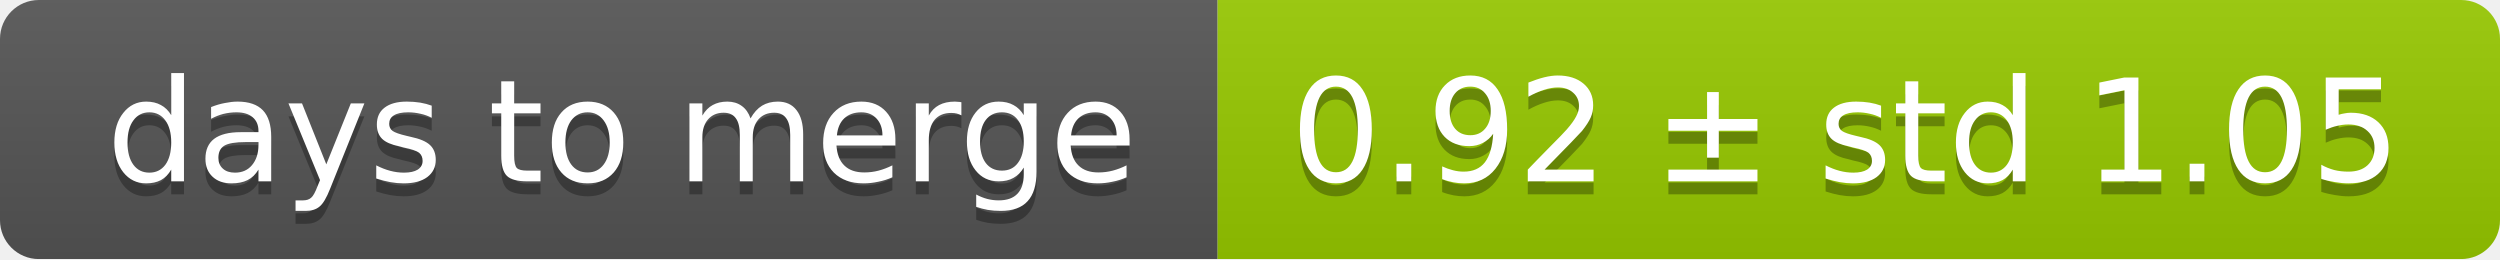
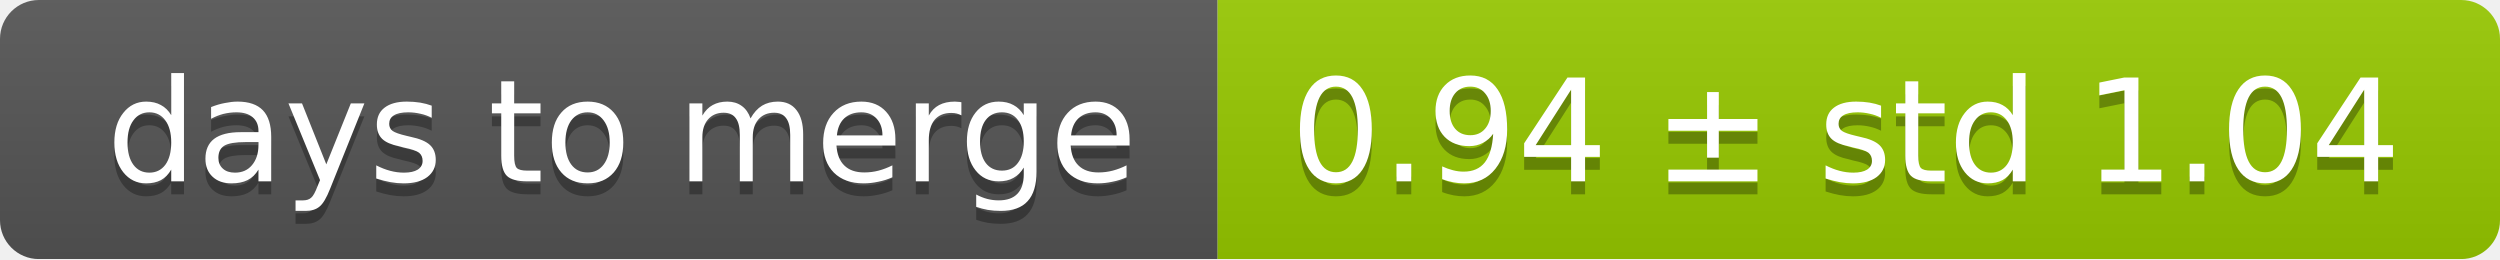
<svg xmlns="http://www.w3.org/2000/svg" width="193" height="20">
  <linearGradient id="smooth" x2="0" y2="100%">
    <stop offset="0" stop-color="#bbb" stop-opacity=".1" />
    <stop offset="1" stop-opacity=".1" />
  </linearGradient>
  <mask id="round">
    <rect width="193" height="20" rx="3" fill="#fff" />
  </mask>
  <g mask="url(#round)">
    <rect width="94" height="20" fill="#555" />
    <rect x="94" width="99" height="20" fill="#97ca00" />
    <rect width="193" height="20" fill="url(#smooth)" />
  </g>
  <g fill="#fff" text-anchor="middle" font-family="DejaVu Sans,Verdana,Geneva,sans-serif" font-size="11">
    <text x="48" y="15" fill="#010101" fill-opacity=".3">days to merge</text>
    <text x="48" y="14">days to merge</text>
-     <text x="142.5" y="15" fill="#010101" fill-opacity=".3">0.92 ± std 1.05</text>
-     <text x="142.5" y="14">0.92 ± std 1.05</text>
+     <text x="142.5" y="15" fill="#010101" fill-opacity=".3">0.94 ± std 1.04</text>
+     <text x="142.5" y="14">0.94 ± std 1.04</text>
  </g>
</svg>
